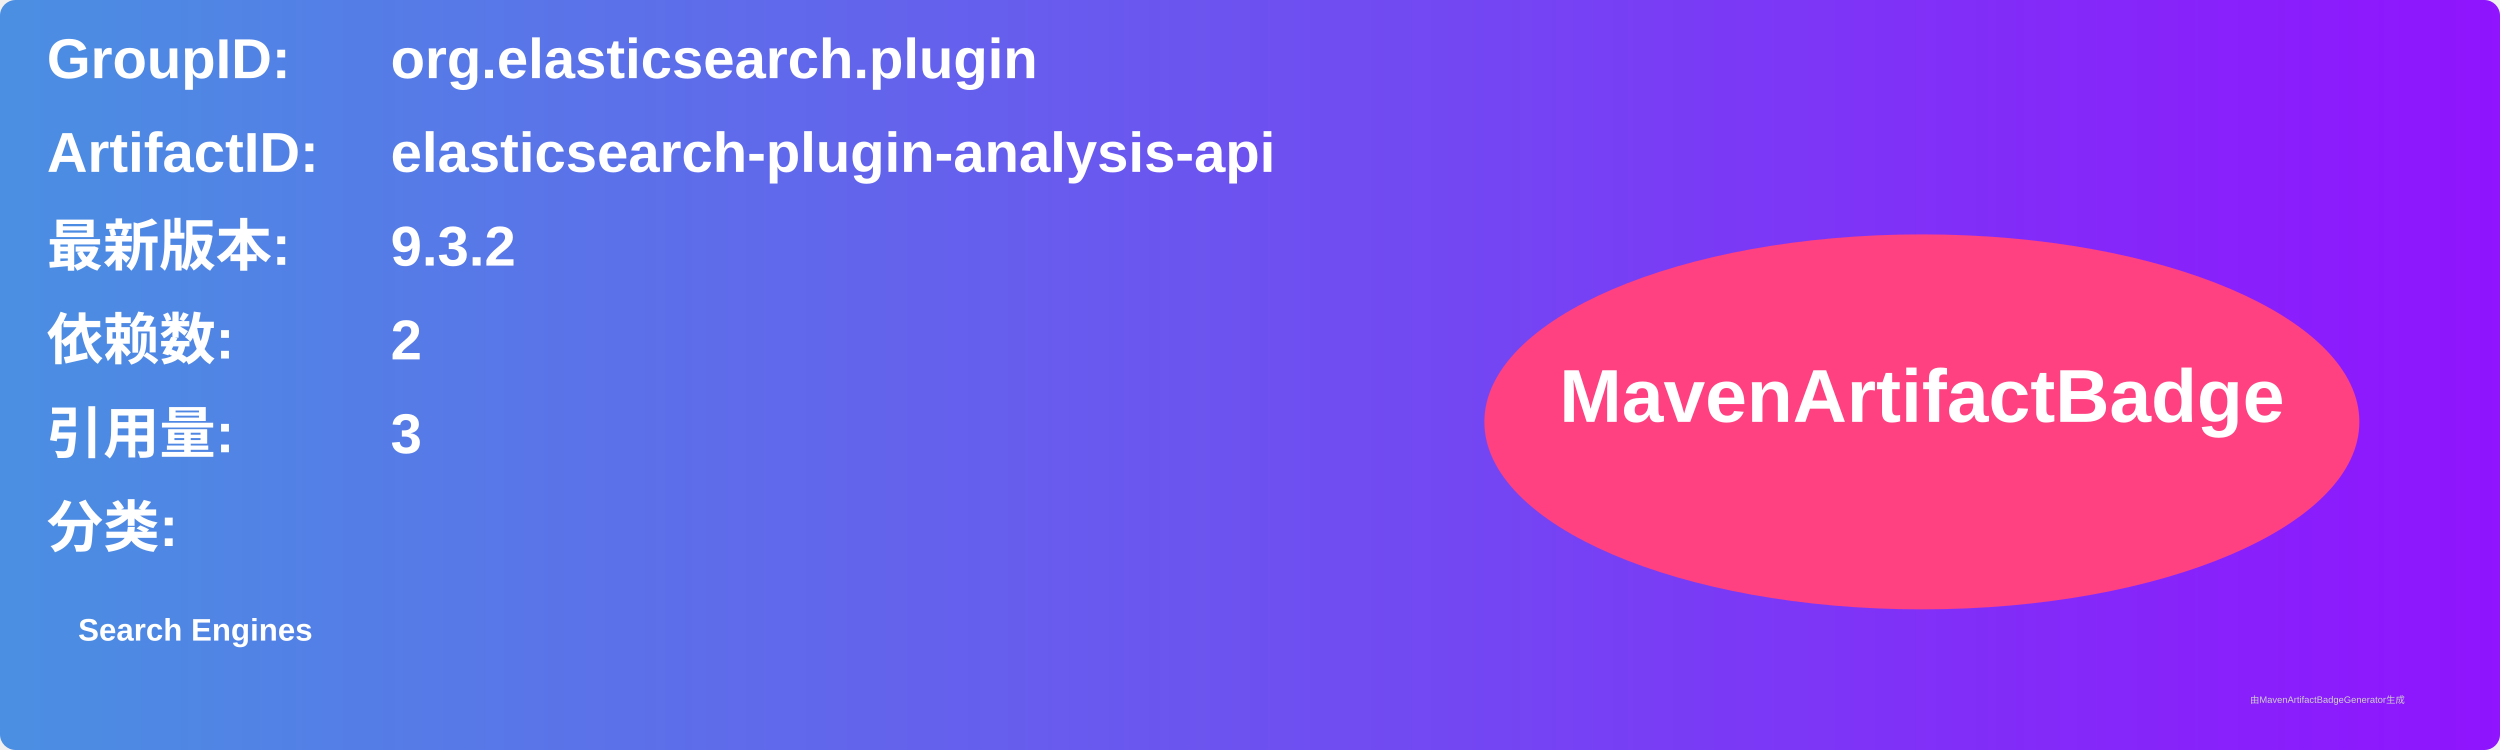
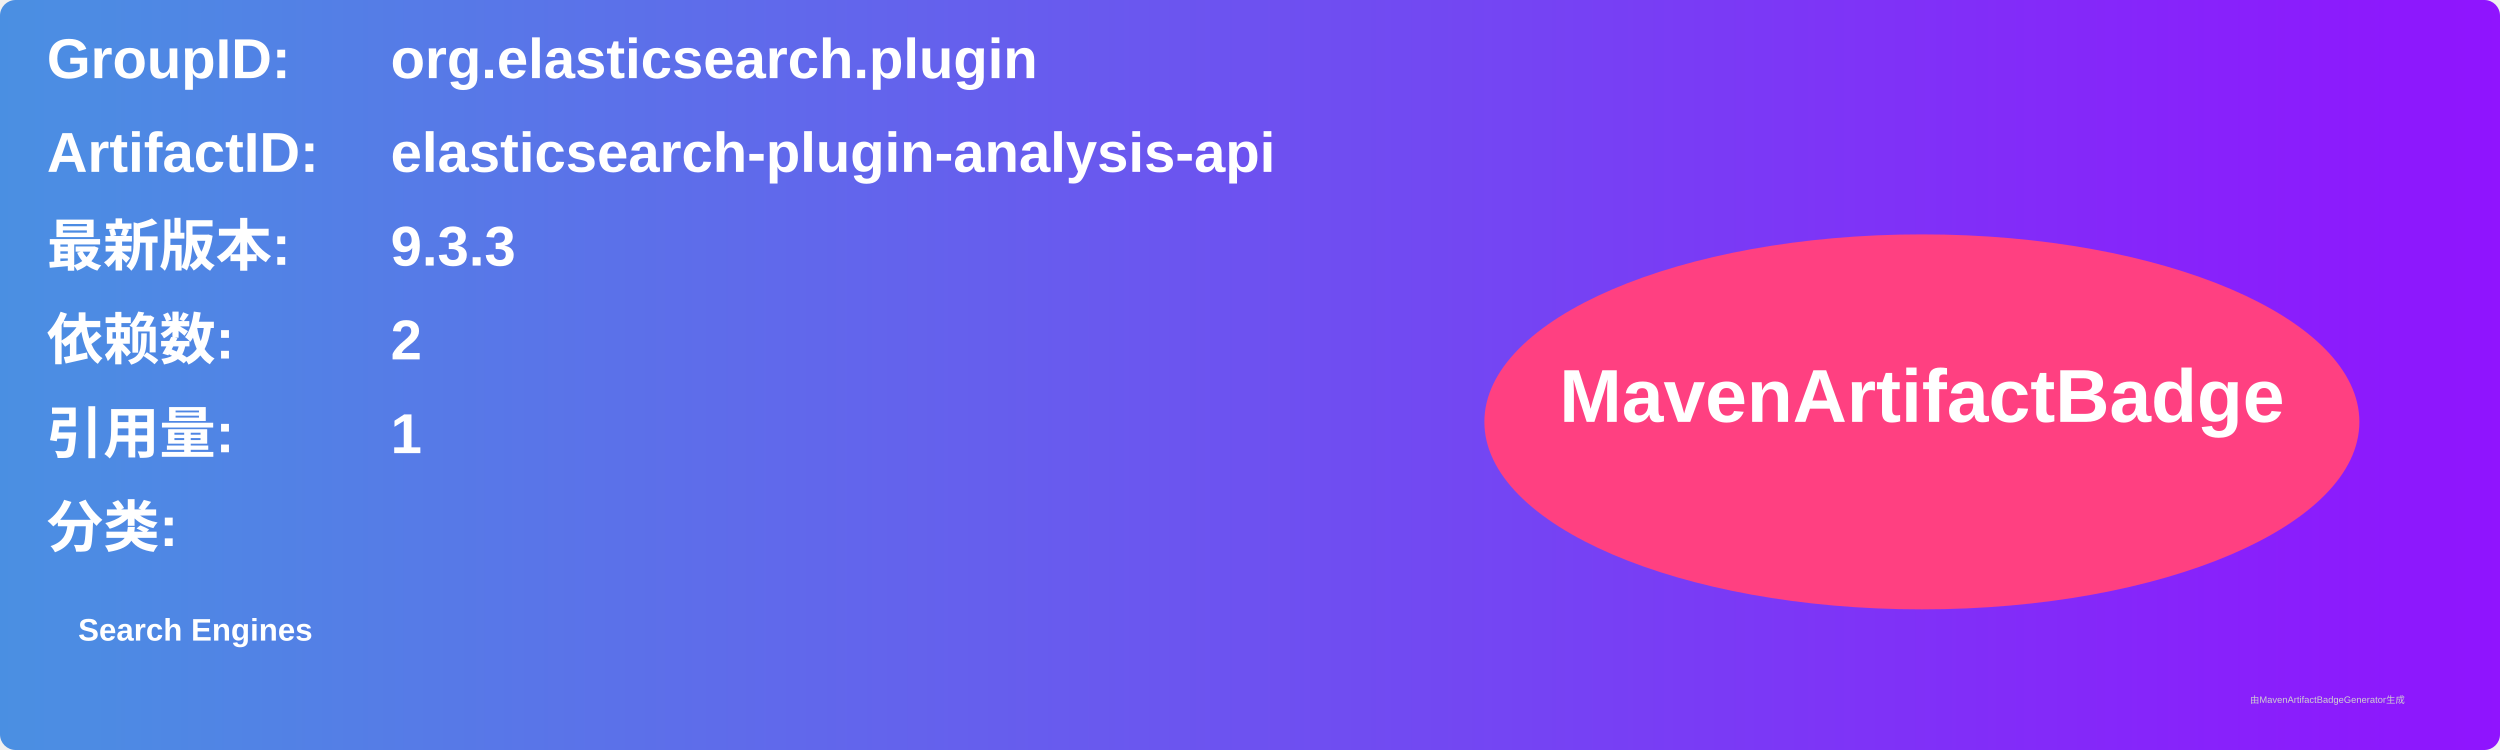
<svg xmlns="http://www.w3.org/2000/svg" width="800" height="240" viewBox="0 0 800 240">
  <linearGradient id="grad" x1="0%" y1="0%" x2="100%" y2="0%">
    <stop offset="0%" stop-color="#4a90e2" />
    <stop offset="100%" stop-color="#9013fe" />
  </linearGradient>
  <rect width="100%" height="100%" rx="5" ry="5" fill="url(#grad)" />
  <g transform="translate(15, 15)">
    <text x="0" y="10" font-family="Arial" font-size="18" fill="white" font-weight="bold" width="260">GroupID:</text>
    <text x="110" y="10" font-family="Arial" font-size="18" fill="white" font-weight="bold" width="460">org.elasticsearch.plugin</text>
    <text x="0" y="40" font-family="Arial" font-size="18" fill="white" font-weight="bold" width="260">ArtifactID:</text>
    <text x="110" y="40" font-family="Arial" font-size="18" fill="white" font-weight="bold" width="460">elasticsearch-plugin-analysis-api</text>
    <text x="0" y="70" font-family="Arial" font-size="18" fill="white" font-weight="bold">最新版本:</text>
    <text x="110" y="70" font-family="Arial" font-size="18" fill="white" font-weight="bold">
-       <tspan font-weight="bold">9.3.2</tspan>
+       <tspan font-weight="bold">9.3.3</tspan>
    </text>
    <text x="0" y="100" font-family="Arial" font-size="18" fill="white" font-weight="bold">依赖数: </text>
    <text x="110" y="100" font-family="Arial" font-size="18" fill="white">
      <tspan font-weight="bold">2</tspan>
    </text>
    <text x="0" y="130" font-family="Arial" font-size="18" fill="white" font-weight="bold">引用量: </text>
    <text x="110" y="130" font-family="Arial" font-size="18" fill="white">
-       <tspan font-weight="bold">3</tspan>
+       <tspan font-weight="bold">1</tspan>
    </text>
    <text x="0" y="160" font-family="Arial" font-size="18" fill="white" font-weight="bold">分类:</text>
    <text x="10" y="190" font-family="Arial" font-size="10" fill="white">
      <tspan font-weight="bold">Search Engines</tspan>
    </text>
    <ellipse cx="600" cy="120" rx="140" ry="60" fill="#ff4081" />
    <text x="600" y="120" text-anchor="middle" font-family="Arial" font-size="24" fill="white" font-weight="bold">MavenArtifactBadge</text>
  </g>
  <text x="720" y="225" font-family="Arial" font-size="3" fill="#d0d0d0">由MavenArtifactBadgeGenerator生成</text>
</svg>
